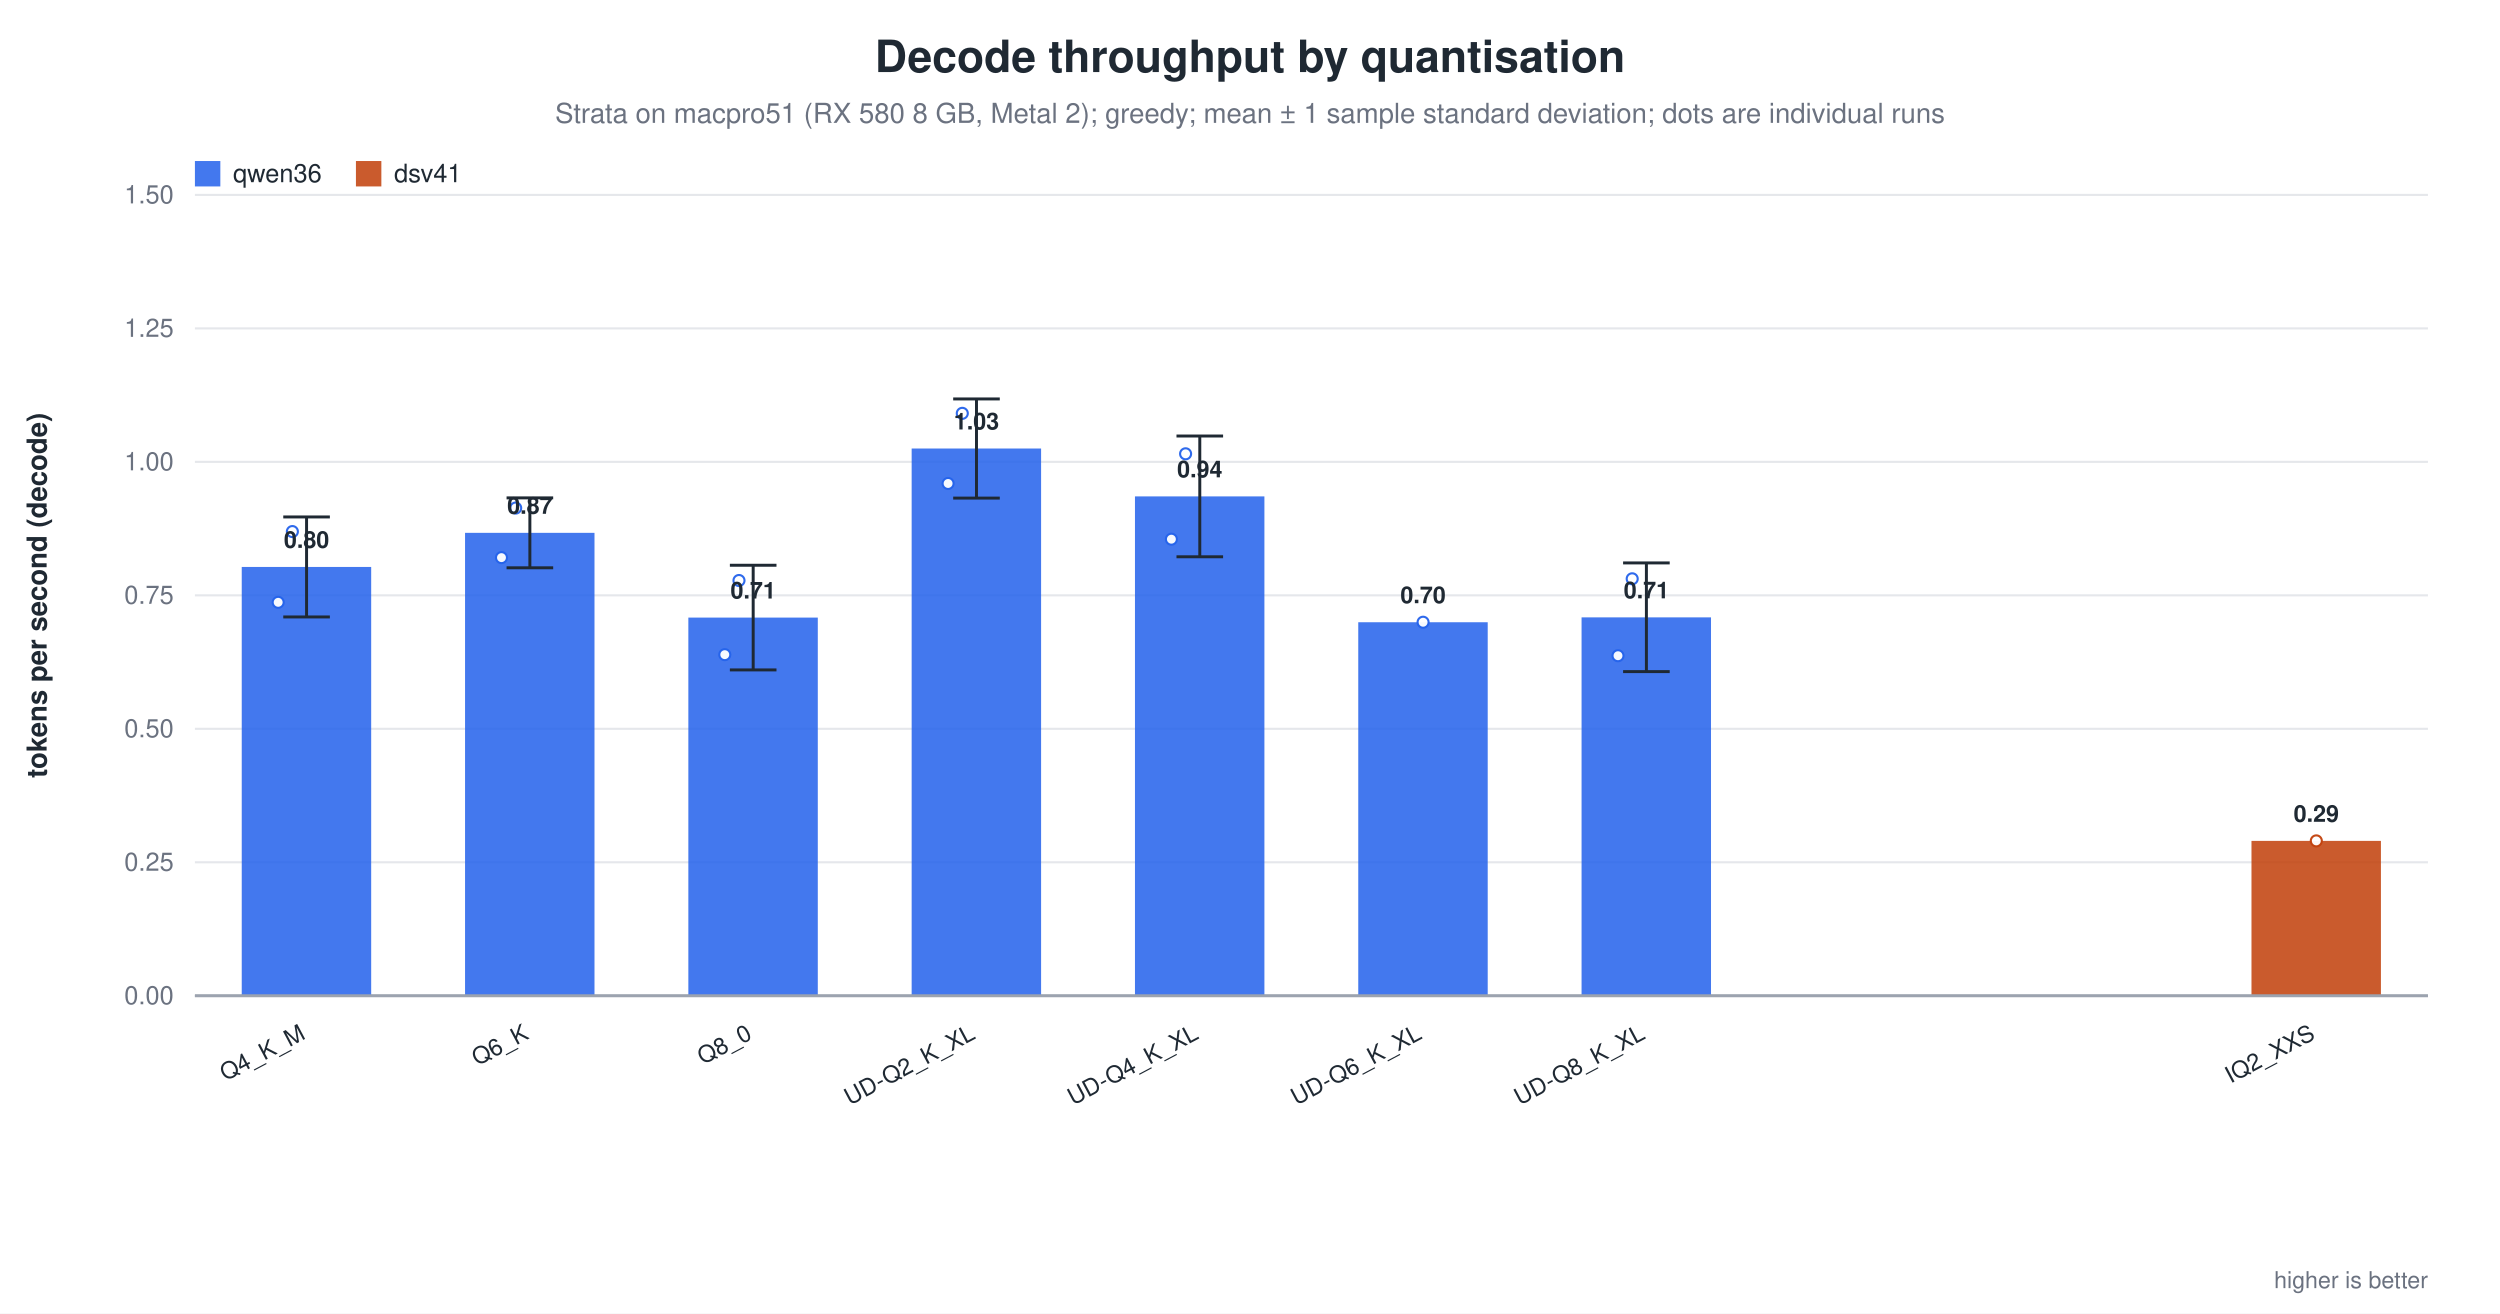
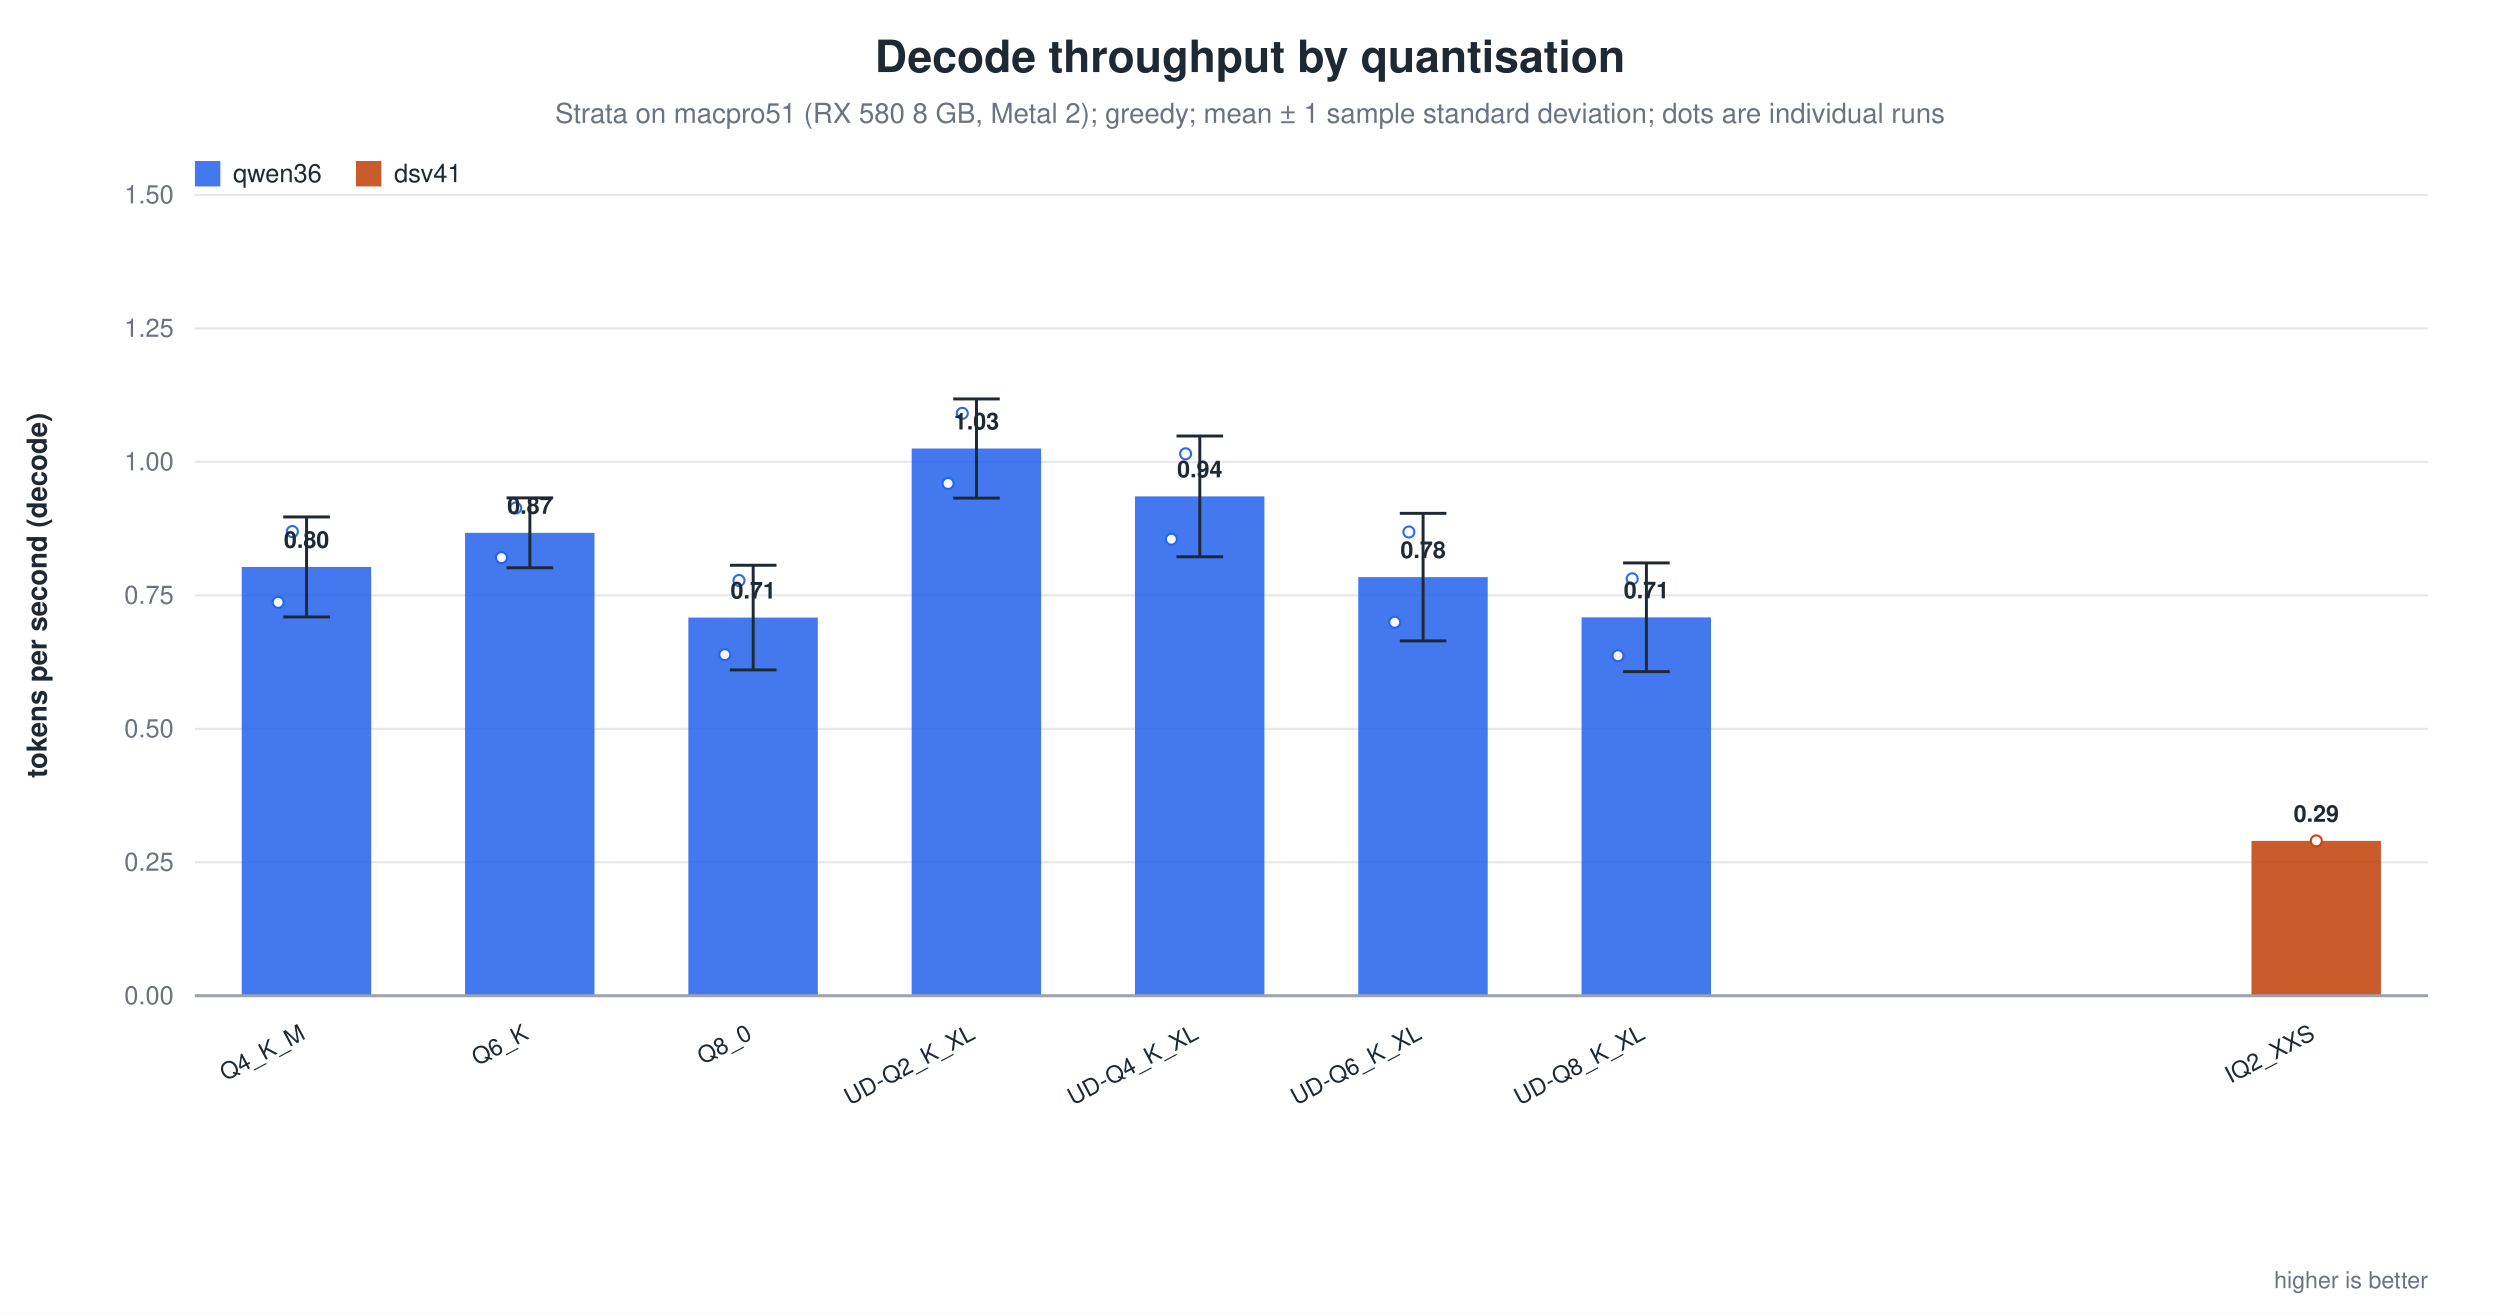
<svg xmlns="http://www.w3.org/2000/svg" width="1180" height="620" viewBox="0 0 1180 620" role="img" aria-label="Decode throughput by quantisation">
  <rect width="1180" height="620" fill="white" />
  <text x="590.0" y="34" text-anchor="middle" font-family="Helvetica, Arial, sans-serif" font-size="21" font-weight="600" fill="#1f2933">Decode throughput by quantisation</text>
  <text x="590.0" y="58" text-anchor="middle" font-family="Helvetica, Arial, sans-serif" font-size="13" fill="#6b7280">Strata on macpro51 (RX 580 8 GB, Metal 2); greedy; mean ± 1 sample standard deviation; dots are individual runs</text>
  <line x1="92.0" y1="470.0" x2="1146.0" y2="470.0" stroke="#9ca3af" stroke-width="1.0" />
  <text x="82.0" y="474.0" text-anchor="end" font-family="Helvetica, Arial, sans-serif" font-size="12" fill="#6b7280" font-weight="400">0.00</text>
  <line x1="92.0" y1="407.0" x2="1146.0" y2="407.0" stroke="#e5e7eb" stroke-width="1.0" />
  <text x="82.0" y="411.0" text-anchor="end" font-family="Helvetica, Arial, sans-serif" font-size="12" fill="#6b7280" font-weight="400">0.25</text>
  <line x1="92.0" y1="344.0" x2="1146.0" y2="344.0" stroke="#e5e7eb" stroke-width="1.0" />
  <text x="82.0" y="348.0" text-anchor="end" font-family="Helvetica, Arial, sans-serif" font-size="12" fill="#6b7280" font-weight="400">0.50</text>
  <line x1="92.0" y1="281.0" x2="1146.0" y2="281.0" stroke="#e5e7eb" stroke-width="1.0" />
  <text x="82.0" y="285.0" text-anchor="end" font-family="Helvetica, Arial, sans-serif" font-size="12" fill="#6b7280" font-weight="400">0.75</text>
  <line x1="92.0" y1="218.0" x2="1146.0" y2="218.0" stroke="#e5e7eb" stroke-width="1.0" />
  <text x="82.0" y="222.0" text-anchor="end" font-family="Helvetica, Arial, sans-serif" font-size="12" fill="#6b7280" font-weight="400">1.00</text>
  <line x1="92.0" y1="155.0" x2="1146.0" y2="155.0" stroke="#e5e7eb" stroke-width="1.0" />
  <text x="82.0" y="159.0" text-anchor="end" font-family="Helvetica, Arial, sans-serif" font-size="12" fill="#6b7280" font-weight="400">1.25</text>
  <line x1="92.0" y1="92.0" x2="1146.0" y2="92.0" stroke="#e5e7eb" stroke-width="1.0" />
  <text x="82.0" y="96.0" text-anchor="end" font-family="Helvetica, Arial, sans-serif" font-size="12" fill="#6b7280" font-weight="400">1.50</text>
  <text x="22.0" y="281.0" text-anchor="middle" font-family="Helvetica, Arial, sans-serif" font-size="13" fill="#1f2933" font-weight="600" transform="rotate(-90.0 22.0 281.0)">tokens per second (decode)</text>
  <rect x="114.1" y="267.6" width="61.1" height="202.4" fill="#2563eb" opacity="0.86" />
  <line x1="144.7" y1="244.0" x2="144.7" y2="291.2" stroke="#1f2933" stroke-width="1.4" />
  <line x1="133.7" y1="244.0" x2="155.7" y2="244.0" stroke="#1f2933" stroke-width="1.4" />
  <line x1="133.7" y1="291.2" x2="155.7" y2="291.2" stroke="#1f2933" stroke-width="1.4" />
  <circle cx="131.3" cy="284.3" r="2.6" fill="white" stroke="#2563eb" stroke-width="1.0" opacity="0.95" />
  <circle cx="138.0" cy="250.9" r="2.6" fill="white" stroke="#2563eb" stroke-width="1.0" opacity="0.95" />
  <text x="144.7" y="258.6" text-anchor="middle" font-family="Helvetica, Arial, sans-serif" font-size="11" fill="#1f2933" font-weight="600">0.80</text>
  <text x="144.7" y="490.0" text-anchor="end" font-family="Helvetica, Arial, sans-serif" font-size="11" fill="#1f2933" font-weight="500" transform="rotate(-28.0 144.7 490.0)">Q4_K_M</text>
  <rect x="219.5" y="251.5" width="61.1" height="218.5" fill="#2563eb" opacity="0.86" />
  <line x1="250.1" y1="235.0" x2="250.1" y2="268.0" stroke="#1f2933" stroke-width="1.4" />
  <line x1="239.1" y1="235.0" x2="261.1" y2="235.0" stroke="#1f2933" stroke-width="1.4" />
  <line x1="239.1" y1="268.0" x2="261.1" y2="268.0" stroke="#1f2933" stroke-width="1.4" />
  <circle cx="236.7" cy="263.2" r="2.6" fill="white" stroke="#2563eb" stroke-width="1.0" opacity="0.95" />
  <circle cx="243.4" cy="239.8" r="2.6" fill="white" stroke="#2563eb" stroke-width="1.0" opacity="0.95" />
  <text x="250.1" y="242.5" text-anchor="middle" font-family="Helvetica, Arial, sans-serif" font-size="11" fill="#1f2933" font-weight="600">0.87</text>
  <text x="250.1" y="490.0" text-anchor="end" font-family="Helvetica, Arial, sans-serif" font-size="11" fill="#1f2933" font-weight="500" transform="rotate(-28.0 250.1 490.0)">Q6_K</text>
  <rect x="324.9" y="291.5" width="61.1" height="178.5" fill="#2563eb" opacity="0.86" />
  <line x1="355.5" y1="266.8" x2="355.5" y2="316.2" stroke="#1f2933" stroke-width="1.4" />
  <line x1="344.5" y1="266.8" x2="366.5" y2="266.8" stroke="#1f2933" stroke-width="1.4" />
  <line x1="344.5" y1="316.2" x2="366.5" y2="316.2" stroke="#1f2933" stroke-width="1.4" />
  <circle cx="342.1" cy="309.0" r="2.6" fill="white" stroke="#2563eb" stroke-width="1.0" opacity="0.95" />
  <circle cx="348.8" cy="274.0" r="2.6" fill="white" stroke="#2563eb" stroke-width="1.0" opacity="0.95" />
  <text x="355.5" y="282.5" text-anchor="middle" font-family="Helvetica, Arial, sans-serif" font-size="11" fill="#1f2933" font-weight="600">0.71</text>
  <text x="355.5" y="490.0" text-anchor="end" font-family="Helvetica, Arial, sans-serif" font-size="11" fill="#1f2933" font-weight="500" transform="rotate(-28.0 355.5 490.0)">Q8_0</text>
  <rect x="430.3" y="211.7" width="61.1" height="258.3" fill="#2563eb" opacity="0.86" />
  <line x1="460.9" y1="188.3" x2="460.9" y2="235.1" stroke="#1f2933" stroke-width="1.4" />
  <line x1="449.9" y1="188.3" x2="471.9" y2="188.3" stroke="#1f2933" stroke-width="1.4" />
  <line x1="449.9" y1="235.1" x2="471.9" y2="235.1" stroke="#1f2933" stroke-width="1.4" />
  <circle cx="447.5" cy="228.2" r="2.6" fill="white" stroke="#2563eb" stroke-width="1.0" opacity="0.95" />
  <circle cx="454.2" cy="195.1" r="2.6" fill="white" stroke="#2563eb" stroke-width="1.0" opacity="0.95" />
  <text x="460.9" y="202.7" text-anchor="middle" font-family="Helvetica, Arial, sans-serif" font-size="11" fill="#1f2933" font-weight="600">1.03</text>
  <text x="460.9" y="490.0" text-anchor="end" font-family="Helvetica, Arial, sans-serif" font-size="11" fill="#1f2933" font-weight="500" transform="rotate(-28.0 460.9 490.0)">UD-Q2_K_XL</text>
  <rect x="535.7" y="234.3" width="61.1" height="235.7" fill="#2563eb" opacity="0.86" />
  <line x1="566.3" y1="205.8" x2="566.3" y2="262.8" stroke="#1f2933" stroke-width="1.4" />
  <line x1="555.3" y1="205.8" x2="577.3" y2="205.8" stroke="#1f2933" stroke-width="1.4" />
  <line x1="555.3" y1="262.8" x2="577.3" y2="262.8" stroke="#1f2933" stroke-width="1.4" />
  <circle cx="552.9" cy="254.5" r="2.6" fill="white" stroke="#2563eb" stroke-width="1.0" opacity="0.95" />
  <circle cx="559.6" cy="214.2" r="2.6" fill="white" stroke="#2563eb" stroke-width="1.0" opacity="0.95" />
  <text x="566.3" y="225.3" text-anchor="middle" font-family="Helvetica, Arial, sans-serif" font-size="11" fill="#1f2933" font-weight="600">0.94</text>
  <text x="566.3" y="490.0" text-anchor="end" font-family="Helvetica, Arial, sans-serif" font-size="11" fill="#1f2933" font-weight="500" transform="rotate(-28.0 566.3 490.0)">UD-Q4_K_XL</text>
-   <rect x="641.1" y="293.7" width="61.1" height="176.3" fill="#2563eb" opacity="0.86" />
-   <circle cx="671.7" cy="293.7" r="2.6" fill="white" stroke="#2563eb" stroke-width="1.0" opacity="0.95" />
-   <text x="671.7" y="284.7" text-anchor="middle" font-family="Helvetica, Arial, sans-serif" font-size="11" fill="#1f2933" font-weight="600">0.70</text>
+   <rect x="641.1" y="272.4" width="61.1" height="197.6" fill="#2563eb" opacity="0.86" />
+   <line x1="671.7" y1="242.3" x2="671.7" y2="302.5" stroke="#1f2933" stroke-width="1.4" />
+   <line x1="660.7" y1="242.3" x2="682.7" y2="242.3" stroke="#1f2933" stroke-width="1.4" />
+   <line x1="660.7" y1="302.5" x2="682.7" y2="302.5" stroke="#1f2933" stroke-width="1.4" />
+   <circle cx="658.3" cy="293.7" r="2.6" fill="white" stroke="#2563eb" stroke-width="1.0" opacity="0.95" />
+   <circle cx="665.0" cy="251.1" r="2.6" fill="white" stroke="#2563eb" stroke-width="1.0" opacity="0.95" />
+   <text x="671.7" y="263.4" text-anchor="middle" font-family="Helvetica, Arial, sans-serif" font-size="11" fill="#1f2933" font-weight="600">0.78</text>
  <text x="671.7" y="490.0" text-anchor="end" font-family="Helvetica, Arial, sans-serif" font-size="11" fill="#1f2933" font-weight="500" transform="rotate(-28.0 671.7 490.0)">UD-Q6_K_XL</text>
  <rect x="746.5" y="291.4" width="61.1" height="178.6" fill="#2563eb" opacity="0.86" />
  <line x1="777.1" y1="265.7" x2="777.1" y2="317.0" stroke="#1f2933" stroke-width="1.4" />
  <line x1="766.1" y1="265.7" x2="788.1" y2="265.7" stroke="#1f2933" stroke-width="1.4" />
  <line x1="766.1" y1="317.0" x2="788.1" y2="317.0" stroke="#1f2933" stroke-width="1.4" />
  <circle cx="763.7" cy="309.5" r="2.6" fill="white" stroke="#2563eb" stroke-width="1.0" opacity="0.95" />
  <circle cx="770.4" cy="273.2" r="2.6" fill="white" stroke="#2563eb" stroke-width="1.0" opacity="0.95" />
  <text x="777.1" y="282.4" text-anchor="middle" font-family="Helvetica, Arial, sans-serif" font-size="11" fill="#1f2933" font-weight="600">0.71</text>
  <text x="777.1" y="490.0" text-anchor="end" font-family="Helvetica, Arial, sans-serif" font-size="11" fill="#1f2933" font-weight="500" transform="rotate(-28.0 777.1 490.0)">UD-Q8_K_XL</text>
  <rect x="1062.7" y="396.9" width="61.1" height="73.1" fill="#c2410c" opacity="0.86" />
  <circle cx="1093.3" cy="396.9" r="2.6" fill="white" stroke="#c2410c" stroke-width="1.0" opacity="0.95" />
  <text x="1093.3" y="387.9" text-anchor="middle" font-family="Helvetica, Arial, sans-serif" font-size="11" fill="#1f2933" font-weight="600">0.29</text>
  <text x="1093.3" y="490.0" text-anchor="end" font-family="Helvetica, Arial, sans-serif" font-size="11" fill="#1f2933" font-weight="500" transform="rotate(-28.0 1093.3 490.0)">IQ2_XXS</text>
  <line x1="92.0" y1="470.0" x2="1146.0" y2="470.0" stroke="#9ca3af" stroke-width="1.4" />
  <rect x="92.0" y="76.0" width="12.0" height="12.0" fill="#2563eb" opacity="0.86" />
  <text x="110.0" y="86.0" text-anchor="start" font-family="Helvetica, Arial, sans-serif" font-size="12" fill="#1f2933" font-weight="500">qwen36</text>
  <rect x="168.0" y="76.0" width="12.0" height="12.0" fill="#c2410c" opacity="0.86" />
  <text x="186.0" y="86.0" text-anchor="start" font-family="Helvetica, Arial, sans-serif" font-size="12" fill="#1f2933" font-weight="500">dsv41</text>
  <text x="1146.0" y="608.0" text-anchor="end" font-family="Helvetica, Arial, sans-serif" font-size="11" fill="#6b7280" font-weight="400">higher is better</text>
</svg>
